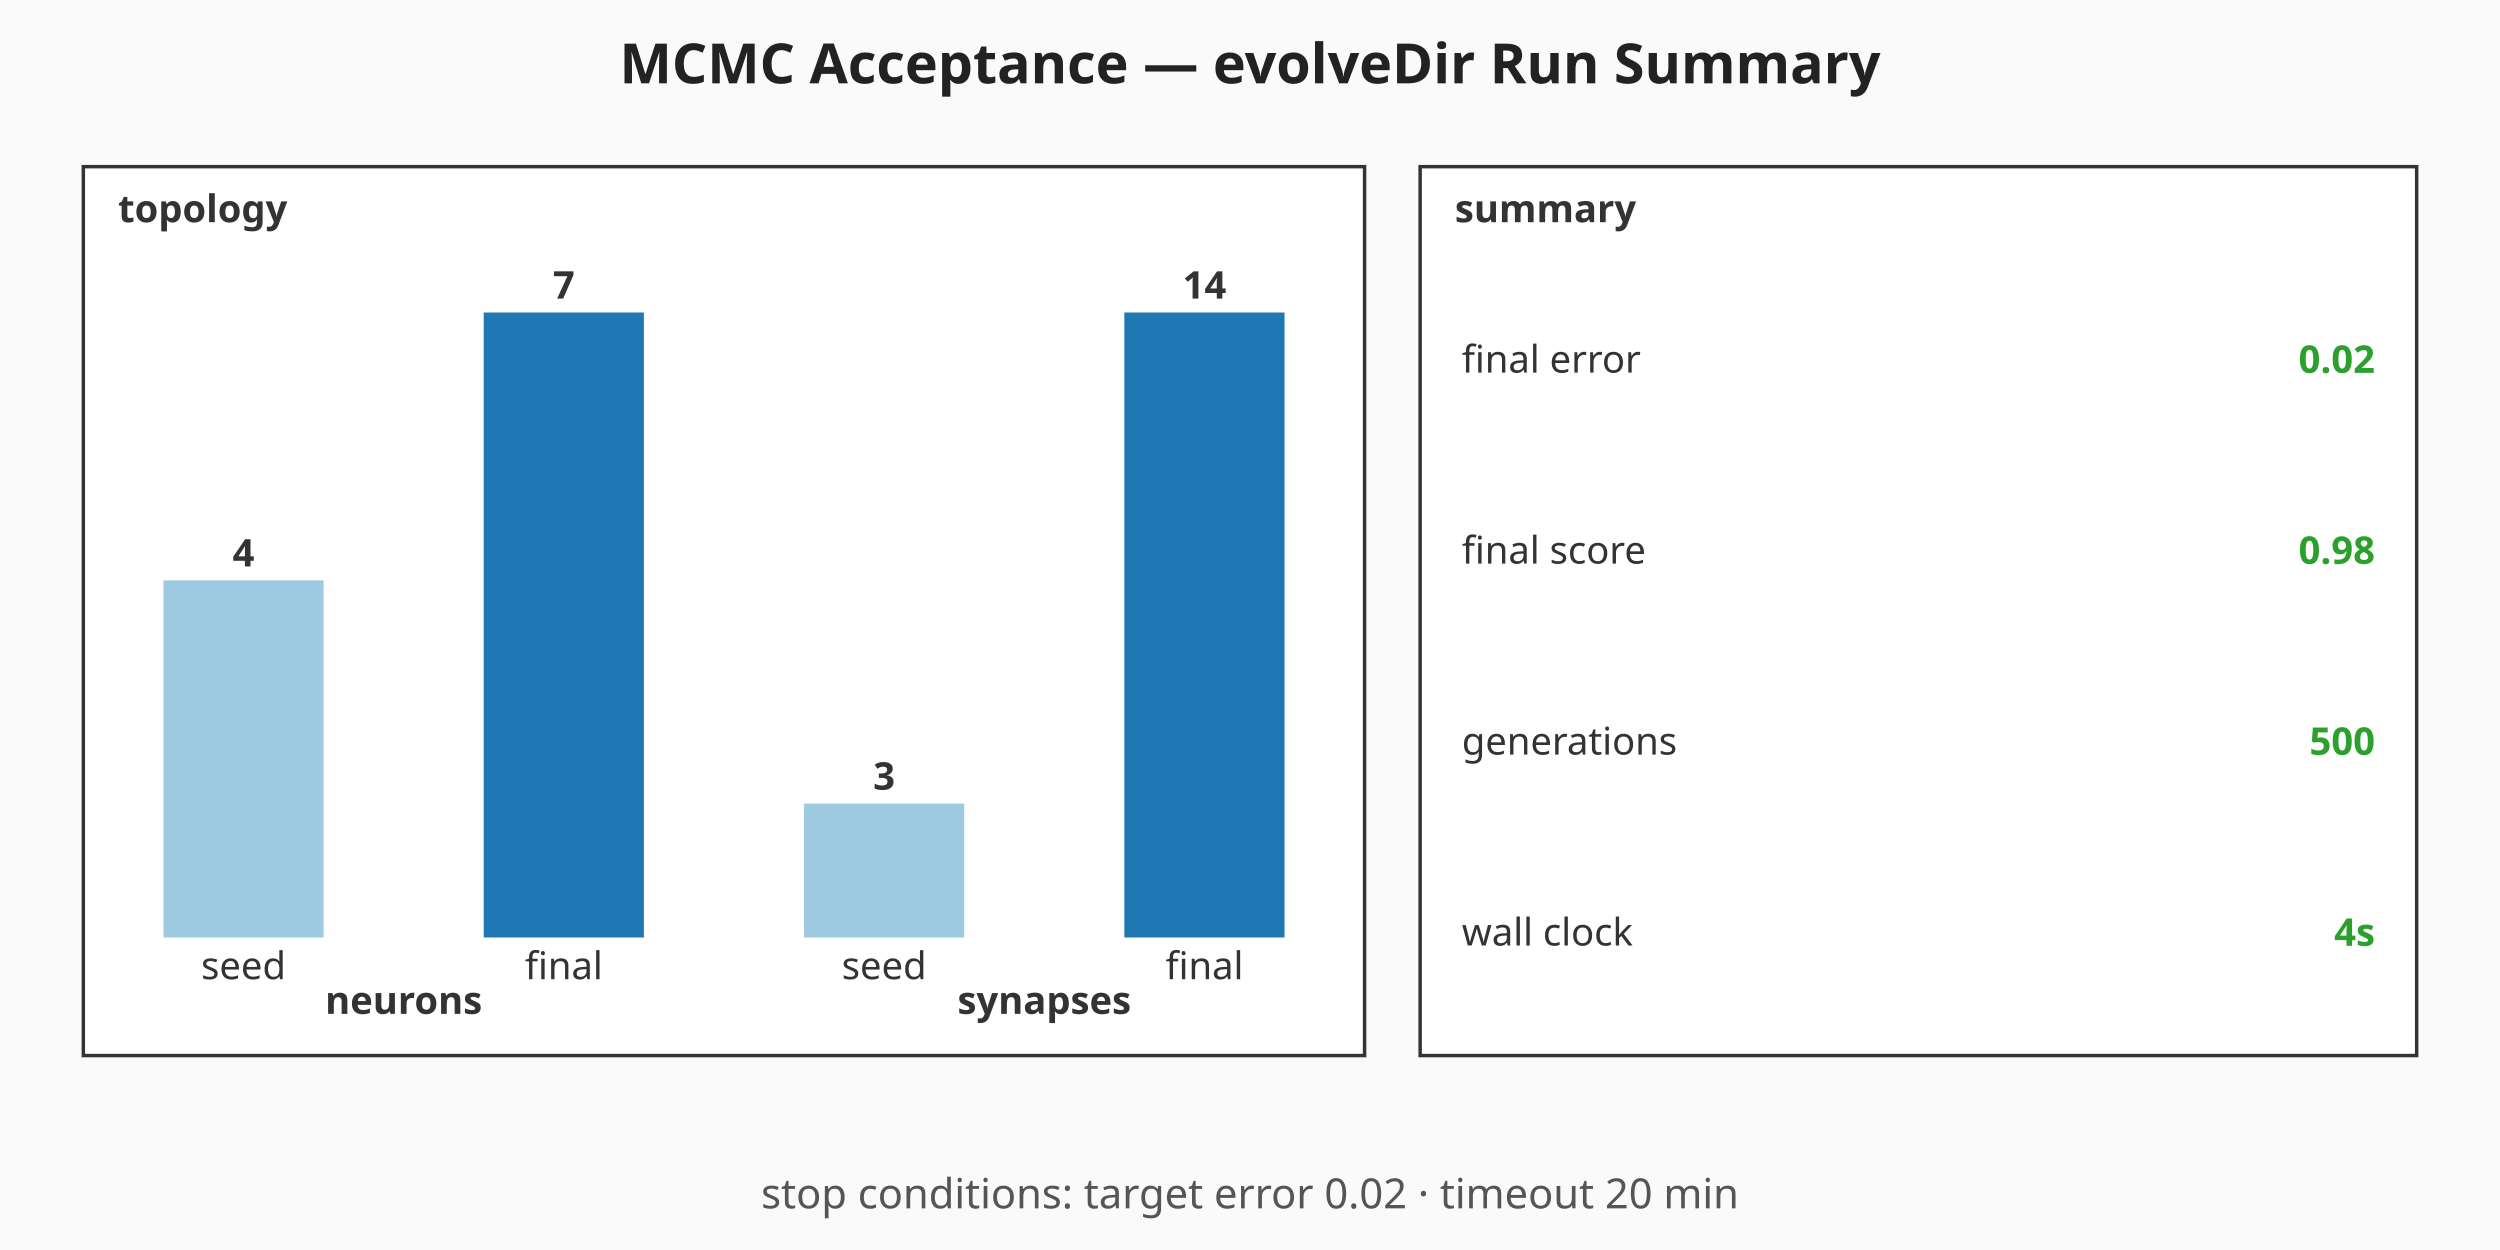
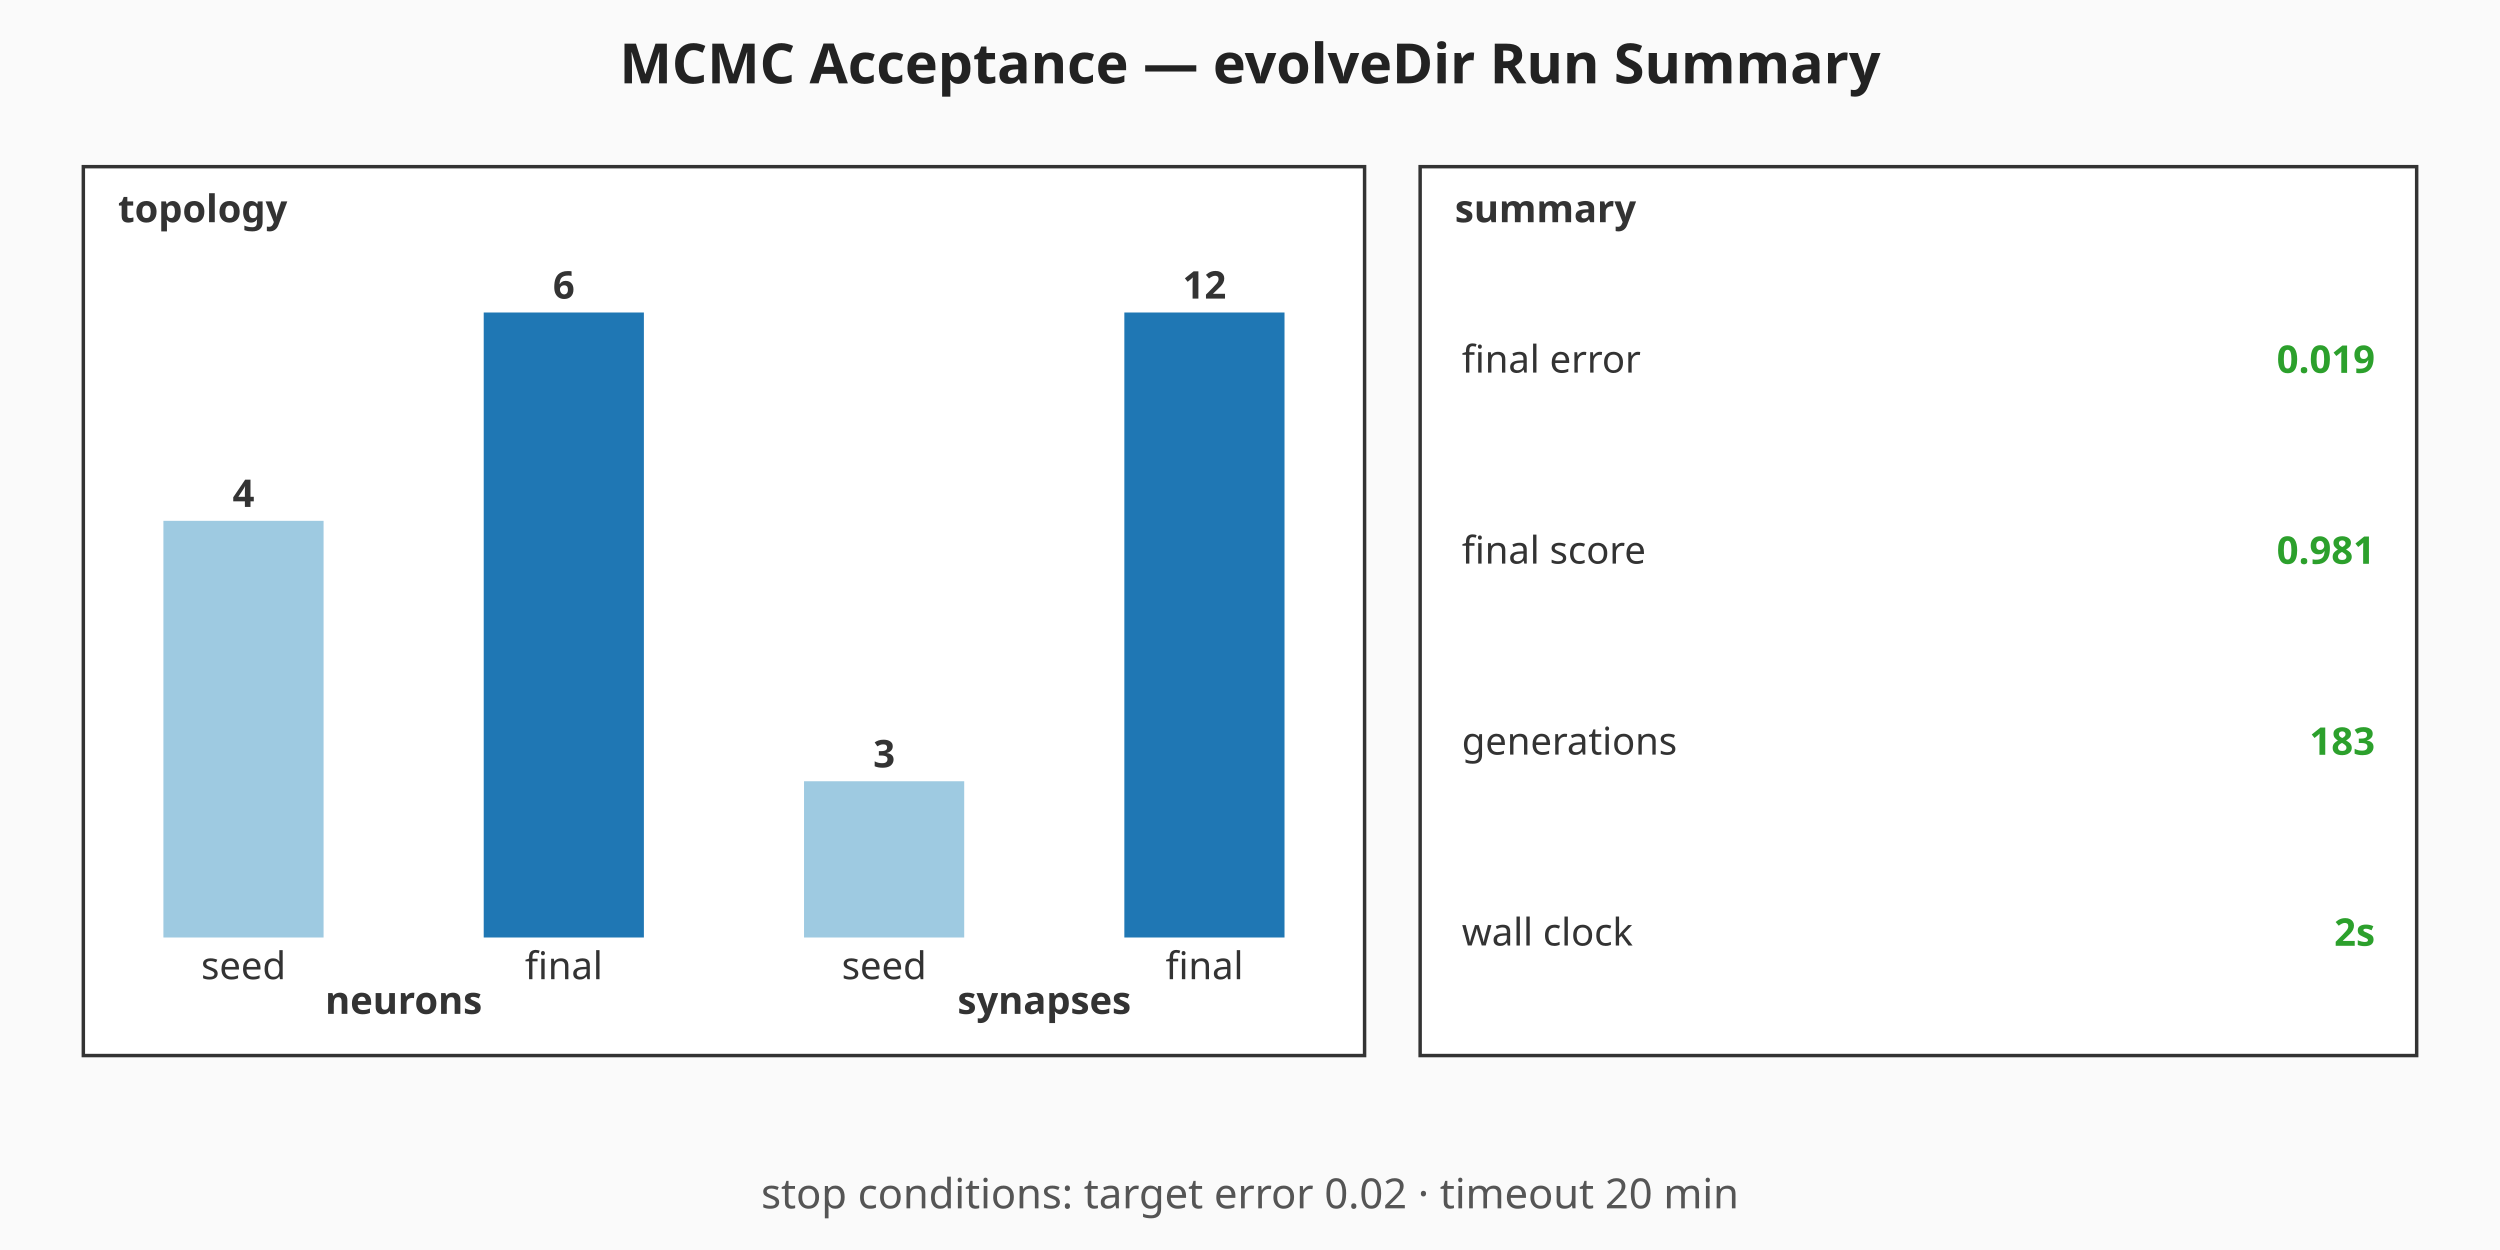
<svg xmlns="http://www.w3.org/2000/svg" viewBox="0 0 720 360" width="720" height="360" role="img" aria-label="MCMC Acceptance — evolveDir Run Summary summary chart">
  <rect width="720" height="360" fill="#fafafa" />
  <text x="360" y="24" text-anchor="middle" font-family="sans-serif" font-size="16" font-weight="bold" fill="#222">MCMC Acceptance — evolveDir Run Summary</text>
  <g class="topology" font-family="sans-serif" font-size="11" fill="#333">
    <rect x="24" y="48" width="369" height="256" fill="#ffffff" stroke="#333" stroke-width="1" />
    <text x="34" y="64" font-weight="bold">topology</text>
-     <rect class="topo-bar topo-bar-seed-neurons" x="47.06" y="167.14" width="46.13" height="102.86" fill="#9ecae1" />
-     <text x="70.13" y="163.14" text-anchor="middle" font-weight="bold">4</text>
+     <rect class="topo-bar topo-bar-seed-neurons" x="47.06" y="150" width="46.13" height="120" fill="#9ecae1" />
+     <text x="70.13" y="146" text-anchor="middle" font-weight="bold">4</text>
    <text x="70.13" y="282" text-anchor="middle">seed</text>
    <rect class="topo-bar topo-bar-final-neurons" x="139.31" y="90" width="46.13" height="180" fill="#1f77b4" />
-     <text x="162.38" y="86" text-anchor="middle" font-weight="bold">7</text>
+     <text x="162.38" y="86" text-anchor="middle" font-weight="bold">6</text>
    <text x="162.38" y="282" text-anchor="middle">final</text>
    <text x="116.25" y="292" text-anchor="middle" font-weight="bold">neurons</text>
-     <rect class="topo-bar topo-bar-seed-synapses" x="231.56" y="231.43" width="46.13" height="38.57" fill="#9ecae1" />
-     <text x="254.63" y="227.43" text-anchor="middle" font-weight="bold">3</text>
+     <rect class="topo-bar topo-bar-seed-synapses" x="231.56" y="225" width="46.13" height="45" fill="#9ecae1" />
+     <text x="254.63" y="221" text-anchor="middle" font-weight="bold">3</text>
    <text x="254.63" y="282" text-anchor="middle">seed</text>
    <rect class="topo-bar topo-bar-final-synapses" x="323.81" y="90" width="46.13" height="180" fill="#1f77b4" />
-     <text x="346.88" y="86" text-anchor="middle" font-weight="bold">14</text>
+     <text x="346.88" y="86" text-anchor="middle" font-weight="bold">12</text>
    <text x="346.88" y="282" text-anchor="middle">final</text>
    <text x="300.75" y="292" text-anchor="middle" font-weight="bold">synapses</text>
  </g>
  <g class="callouts" font-family="sans-serif" font-size="11" fill="#333">
    <rect x="409" y="48" width="287" height="256" fill="#ffffff" stroke="#333" stroke-width="1" />
    <text x="419" y="64" font-weight="bold">summary</text>
    <text class="callout-label" x="421" y="103.5" dominant-baseline="middle">final error</text>
-     <text class="callout-value" x="684" y="103.5" text-anchor="end" dominant-baseline="middle" font-weight="bold" fill="#2ca02c">0.02</text>
+     <text class="callout-value" x="684" y="103.5" text-anchor="end" dominant-baseline="middle" font-weight="bold" fill="#2ca02c">0.019</text>
    <text class="callout-label" x="421" y="158.5" dominant-baseline="middle">final score</text>
-     <text class="callout-value" x="684" y="158.5" text-anchor="end" dominant-baseline="middle" font-weight="bold" fill="#2ca02c">0.98</text>
+     <text class="callout-value" x="684" y="158.5" text-anchor="end" dominant-baseline="middle" font-weight="bold" fill="#2ca02c">0.981</text>
    <text class="callout-label" x="421" y="213.5" dominant-baseline="middle">generations</text>
-     <text class="callout-value" x="684" y="213.5" text-anchor="end" dominant-baseline="middle" font-weight="bold" fill="#2ca02c">500</text>
+     <text class="callout-value" x="684" y="213.5" text-anchor="end" dominant-baseline="middle" font-weight="bold" fill="#2ca02c">183</text>
    <text class="callout-label" x="421" y="268.5" dominant-baseline="middle">wall clock</text>
-     <text class="callout-value" x="684" y="268.5" text-anchor="end" dominant-baseline="middle" font-weight="bold" fill="#2ca02c">4s</text>
+     <text class="callout-value" x="684" y="268.5" text-anchor="end" dominant-baseline="middle" font-weight="bold" fill="#2ca02c">2s</text>
  </g>
  <g class="caption" font-family="sans-serif" font-size="12" fill="#555">
    <text x="360" y="348" text-anchor="middle">stop conditions: target error 0.02 · timeout 20 min</text>
  </g>
</svg>
